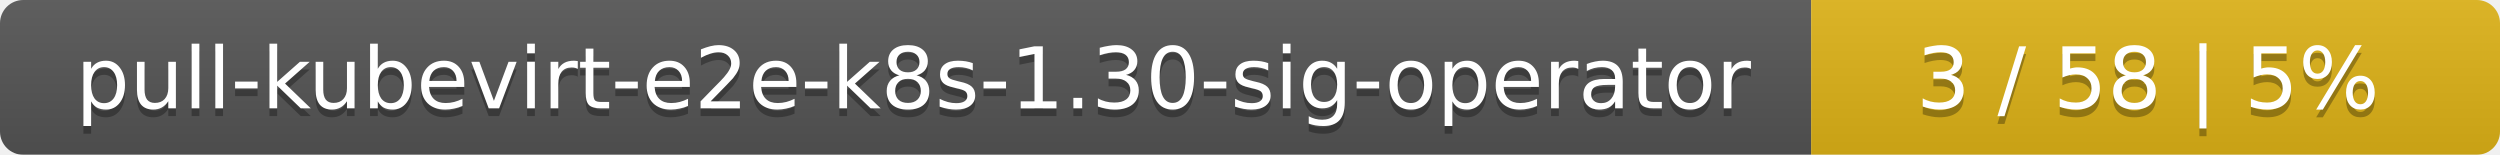
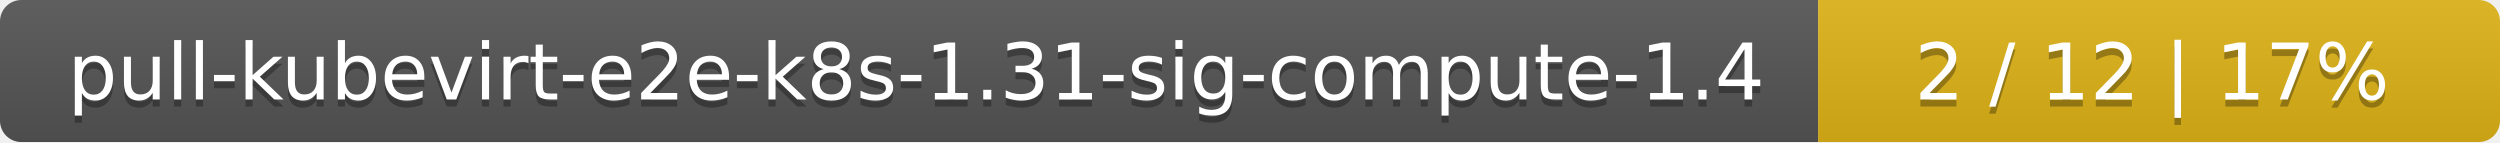
- <svg xmlns="http://www.w3.org/2000/svg" width="323" height="20">
+ <svg xmlns="http://www.w3.org/2000/svg" width="352" height="20">
  <linearGradient id="smooth" x2="0" y2="100%">
    <stop offset="0" stop-color="#bbb" stop-opacity=".1" />
    <stop offset="1" stop-opacity=".1" />
  </linearGradient>
  <mask id="round">
-     <rect width="323" height="20" rx="3" fill="#fff" />
+     <rect width="352" height="20" rx="3" fill="#fff" />
  </mask>
  <g mask="url(#round)">
-     <rect width="234" height="20" fill="#555" />
-     <rect x="234" width="89" height="20" fill="#dfb317" />
-     <rect width="323" height="20" fill="url(#smooth)" />
+     <rect width="256" height="20" fill="#555" />
+     <rect x="256" width="96" height="20" fill="#dfb317" />
+     <rect width="352" height="20" fill="url(#smooth)" />
  </g>
  <g fill="#fff" text-anchor="middle" font-family="DejaVu Sans,Verdana,Geneva,sans-serif" font-size="11">
-     <text x="118" y="15" fill="#010101" fill-opacity=".3">pull-kubevirt-e2e-k8s-1.30-sig-operator</text>
-     <text x="118" y="14">pull-kubevirt-e2e-k8s-1.30-sig-operator</text>
-     <text x="277.5" y="15" fill="#010101" fill-opacity=".3">3 / 58    |    5%</text>
-     <text x="277.5" y="14">3 / 58    |    5%</text>
+     <text x="129" y="15" fill="#010101" fill-opacity=".3">pull-kubevirt-e2e-k8s-1.31-sig-compute-1.4</text>
+     <text x="129" y="14">pull-kubevirt-e2e-k8s-1.31-sig-compute-1.4</text>
+     <text x="303" y="15" fill="#010101" fill-opacity=".3">2 / 12    |    17%</text>
+     <text x="303" y="14">2 / 12    |    17%</text>
  </g>
</svg>
